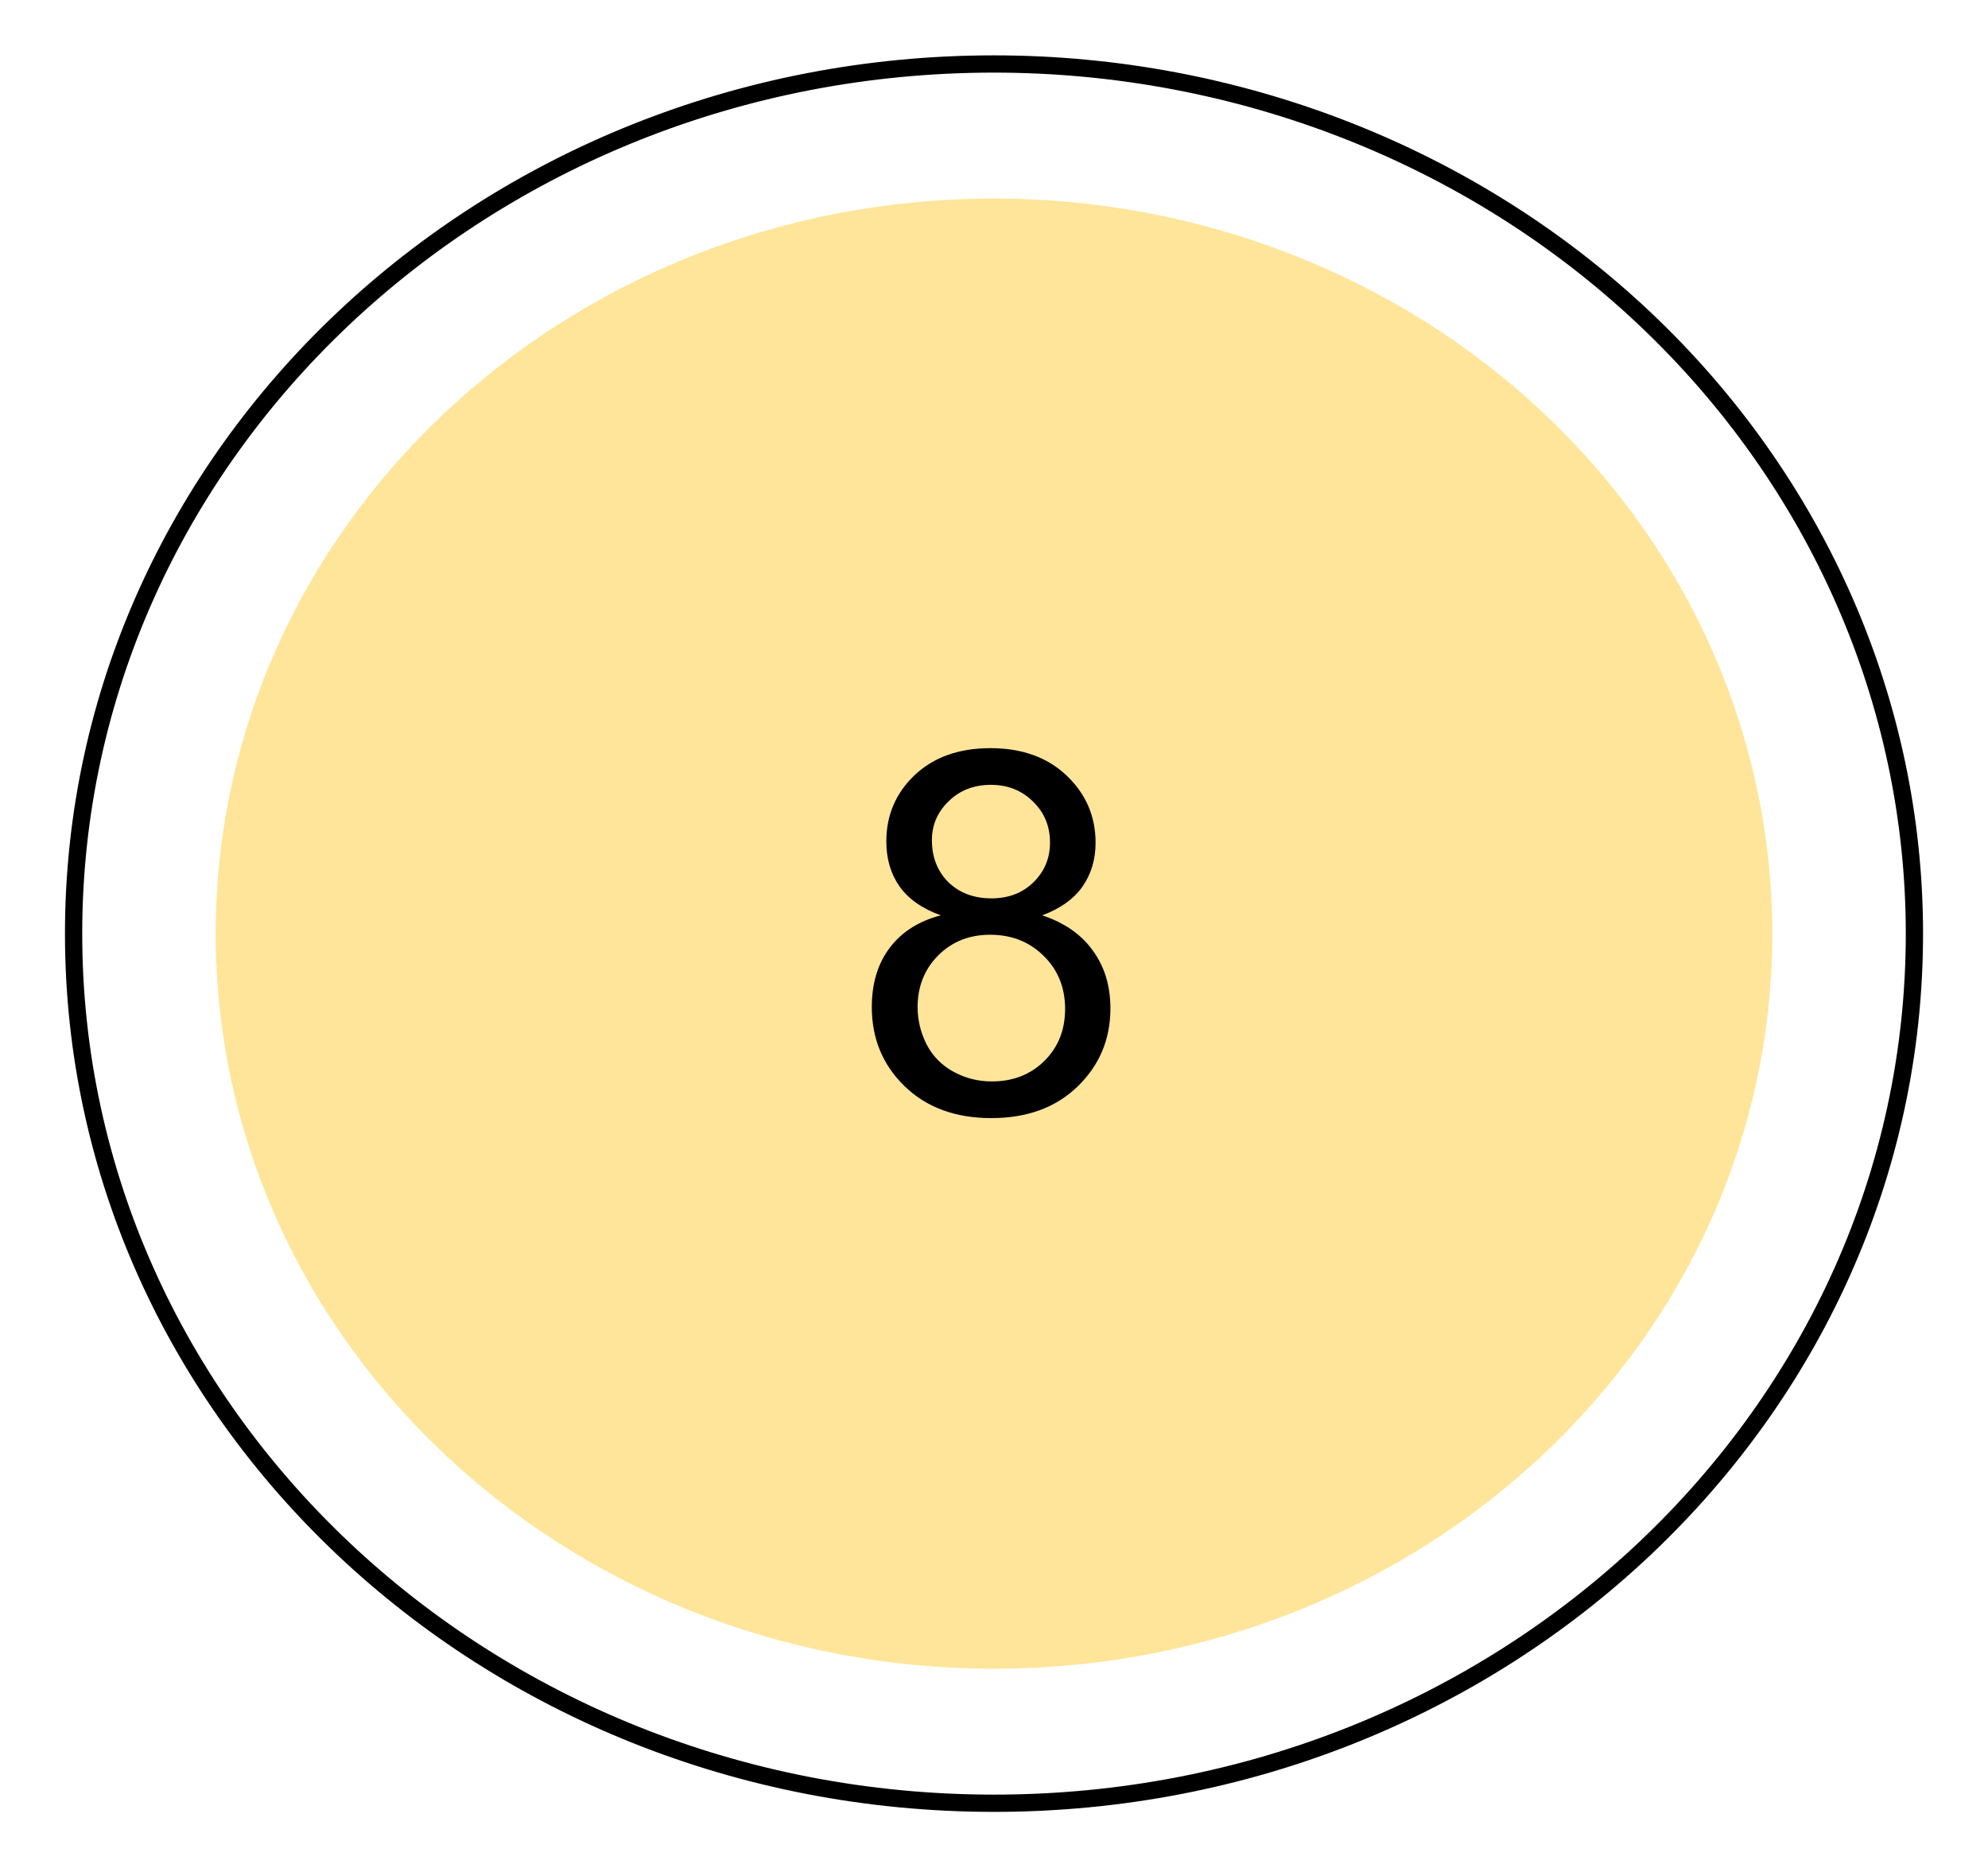
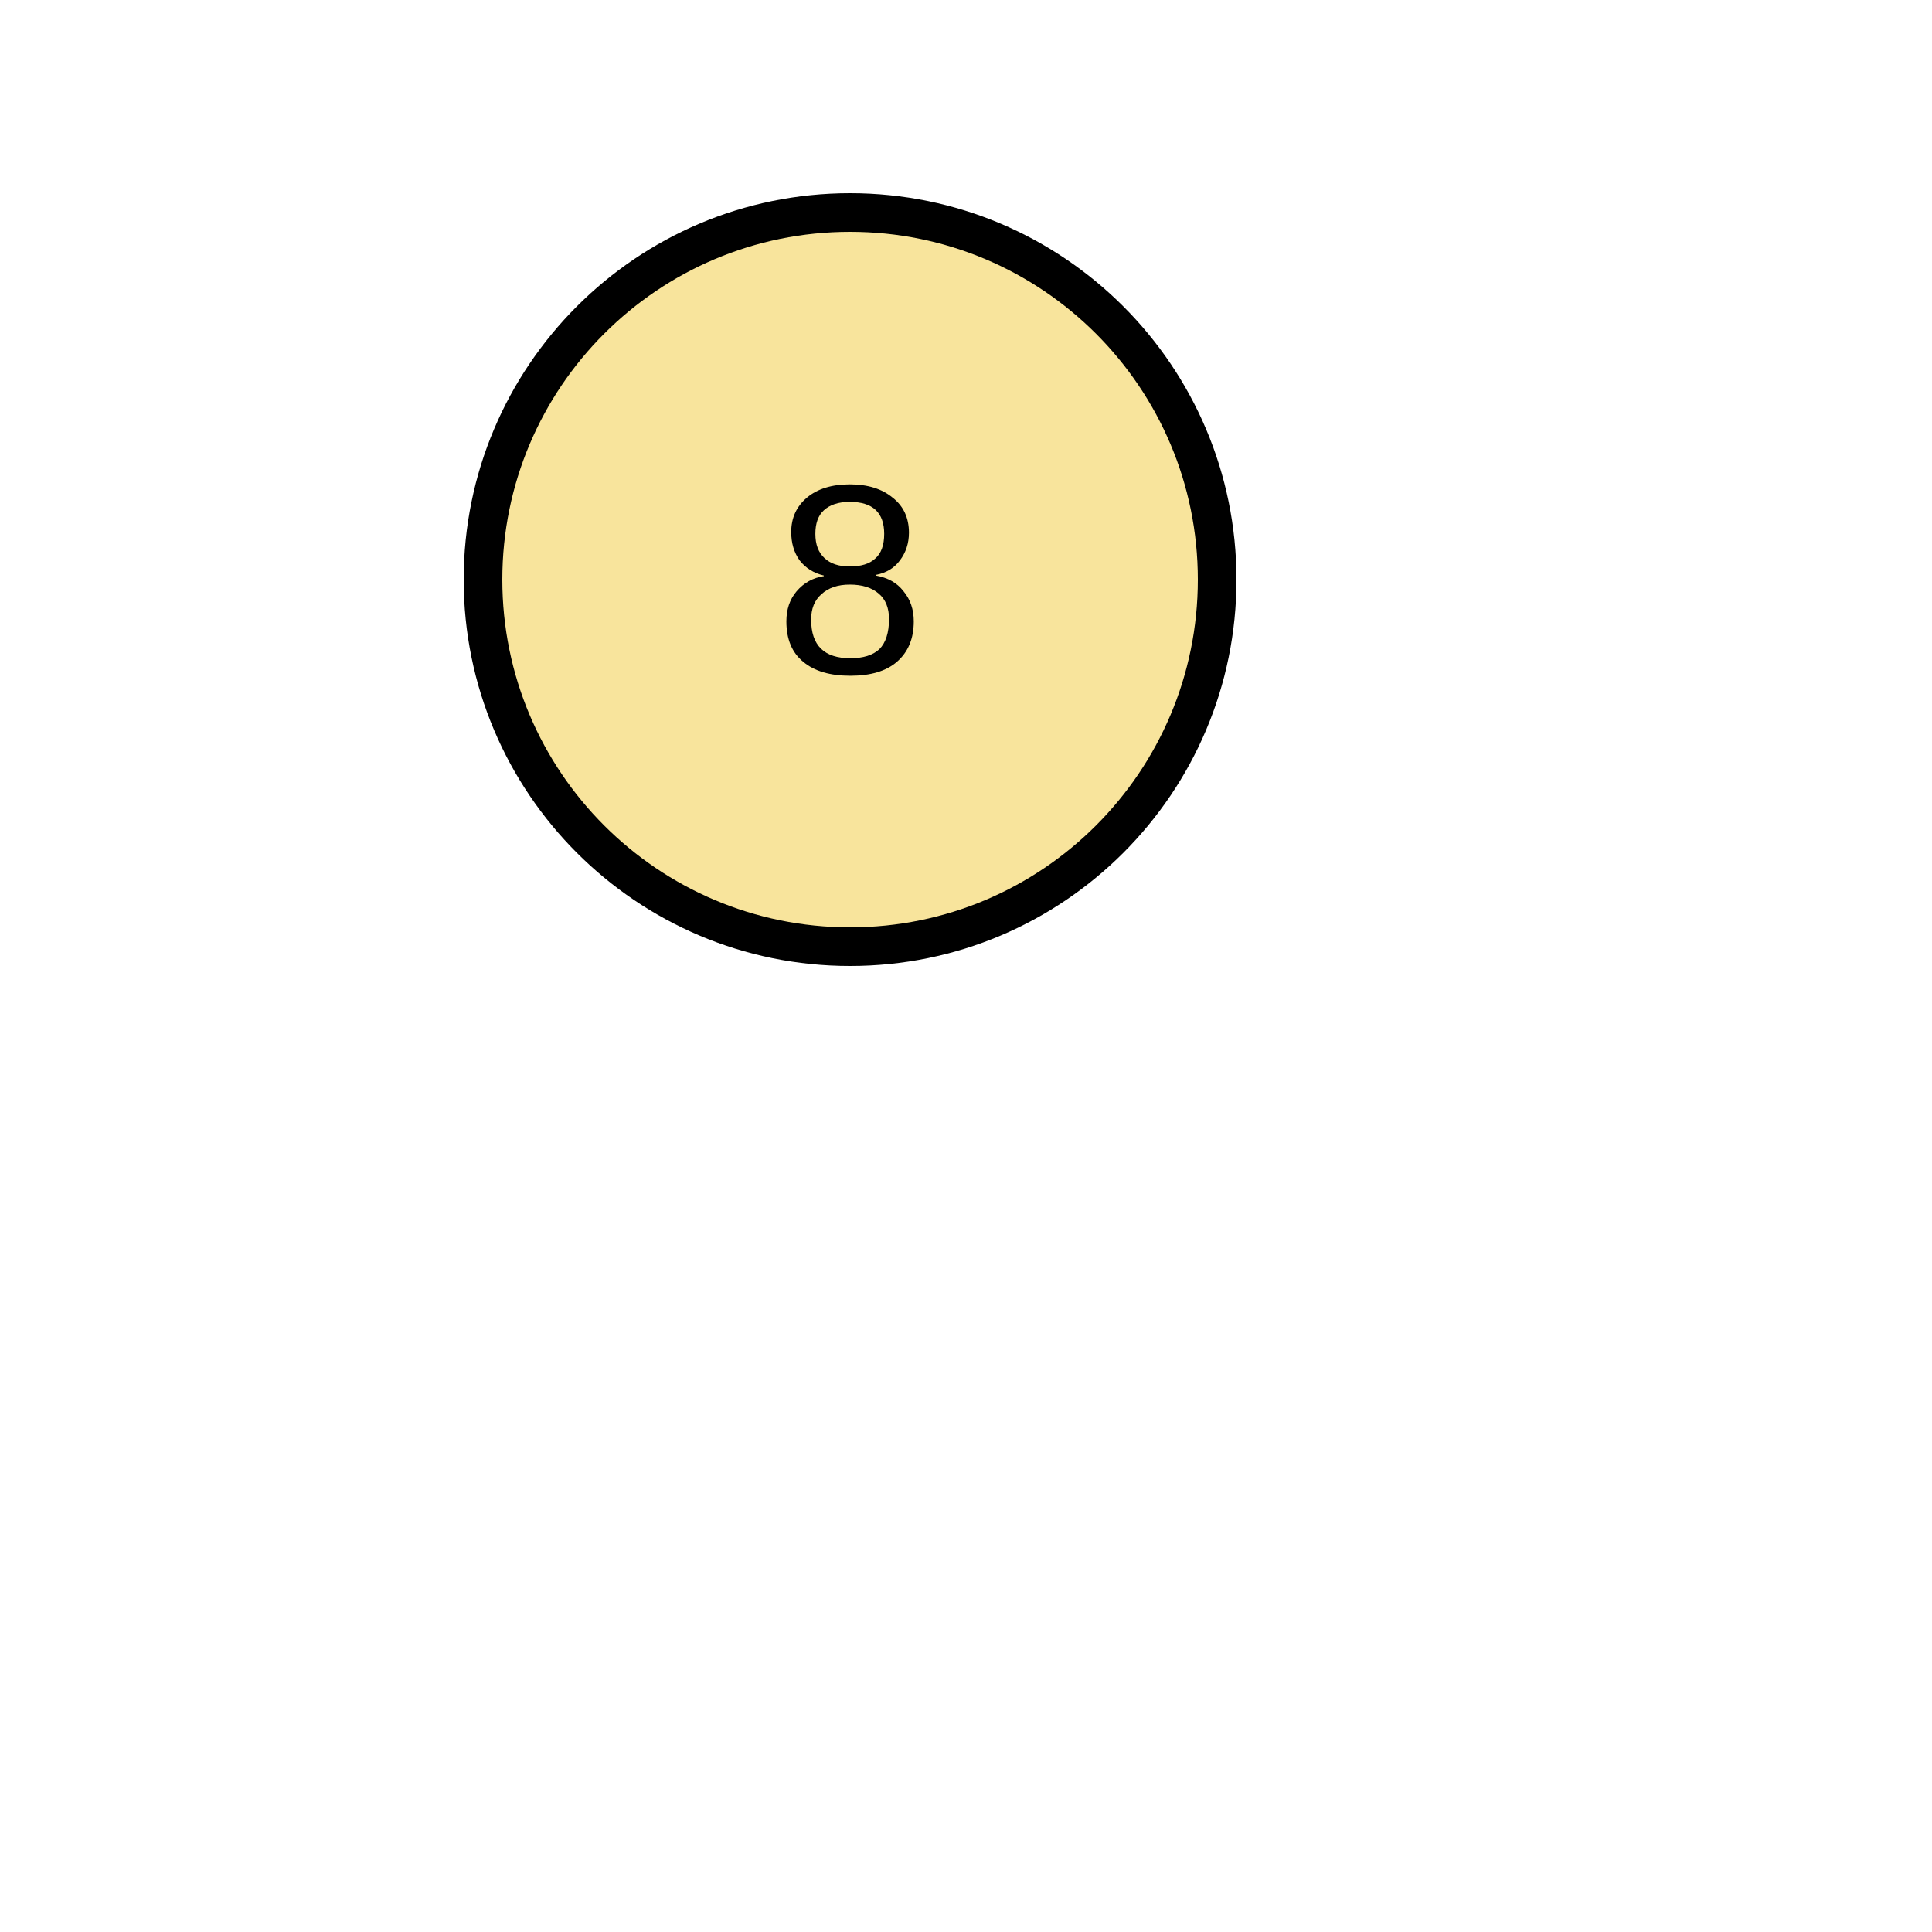
- <svg xmlns="http://www.w3.org/2000/svg" version="1.1" viewBox="0.0 0.0 115.207 108.205" fill="none" stroke="none" stroke-linecap="square" stroke-miterlimit="10">
-   <clipPath id="p.0">
-     <path d="m0 0l115.207 0l0 108.205l-115.207 0l0 -108.205z" clip-rule="nonzero" />
-   </clipPath>
-   <g clip-path="url(#p.0)">
-     <path fill="#000000" fill-opacity="0.0" d="m0 0l115.207 0l0 108.205l-115.207 0z" fill-rule="evenodd" />
-     <path fill="#ffe599" d="m12.502 54.102l0 0c0 -23.526 20.193 -42.598 45.102 -42.598l0 0c11.962 0 23.434 4.488 31.892 12.477c8.458 7.989 13.21 18.824 13.21 30.122l0 0c0 23.526 -20.193 42.598 -45.102 42.598l0 0c-24.909 0 -45.102 -19.072 -45.102 -42.598z" fill-rule="evenodd" />
-     <path fill="#000000" fill-opacity="0.0" d="m4.265 54.102l0 0c0 -27.832 23.88 -50.394 53.339 -50.394l0 0c14.146 0 27.713 5.309 37.716 14.76c10.003 9.451 15.623 22.268 15.623 35.634l0 0c0 27.832 -23.881 50.394 -53.339 50.394l0 0c-29.458 0 -53.339 -22.562 -53.339 -50.394z" fill-rule="evenodd" />
-     <path stroke="#000000" stroke-width="1.0" stroke-linejoin="round" stroke-linecap="butt" d="m4.265 54.102l0 0c0 -27.832 23.88 -50.394 53.339 -50.394l0 0c14.146 0 27.713 5.309 37.716 14.76c10.003 9.451 15.623 22.268 15.623 35.634l0 0c0 27.832 -23.881 50.394 -53.339 50.394l0 0c-29.458 0 -53.339 -22.562 -53.339 -50.394z" fill-rule="evenodd" />
-     <path fill="#000000" fill-opacity="0.0" d="m40.333 27.273l27.811 0l0 28.346l-27.811 0z" fill-rule="evenodd" />
-     <path fill="#000000" d="m54.521 53.042q-1.609 -0.578 -2.391 -1.672q-0.766 -1.094 -0.766 -2.609q0 -2.281 1.641 -3.844q1.656 -1.562 4.391 -1.562q2.75 0 4.422 1.594q1.672 1.594 1.672 3.891q0 1.453 -0.766 2.547q-0.766 1.078 -2.328 1.656q1.938 0.641 2.938 2.047q1.016 1.391 1.016 3.344q0 2.688 -1.906 4.531q-1.891 1.828 -5.0 1.828q-3.109 0 -5.016 -1.844q-1.906 -1.844 -1.906 -4.594q0 -2.047 1.031 -3.422q1.047 -1.391 2.969 -1.891zm-0.516 -4.359q0 1.484 0.953 2.438q0.969 0.938 2.5 0.938q1.484 0 2.438 -0.938q0.953 -0.938 0.953 -2.297q0 -1.422 -0.984 -2.375q-0.984 -0.969 -2.438 -0.969q-1.484 0 -2.453 0.953q-0.969 0.938 -0.969 2.25zm-0.828 9.688q0 1.109 0.516 2.141q0.531 1.031 1.562 1.594q1.031 0.562 2.219 0.562q1.844 0 3.047 -1.188q1.203 -1.188 1.203 -3.016q0 -1.859 -1.25 -3.078q-1.234 -1.219 -3.094 -1.219q-1.812 0 -3.016 1.203q-1.188 1.203 -1.188 3.0z" fill-rule="nonzero" />
-   </g>
+ <svg xmlns="http://www.w3.org/2000/svg" width="30" height="30" viewBox="-7 0 50 50" id="MoveButtonSVG">
+   <circle cx="15" cy="15" r="10" stroke="none" />
+   <circle cx="15" cy="15" r="9" fill="#F8E49C" stroke="none" />
+   <text x="15" y="15" text-anchor="middle" dominant-baseline="central" font-size="7" font-family="Arial" fill="black" stroke="none"> 8</text>
</svg>
